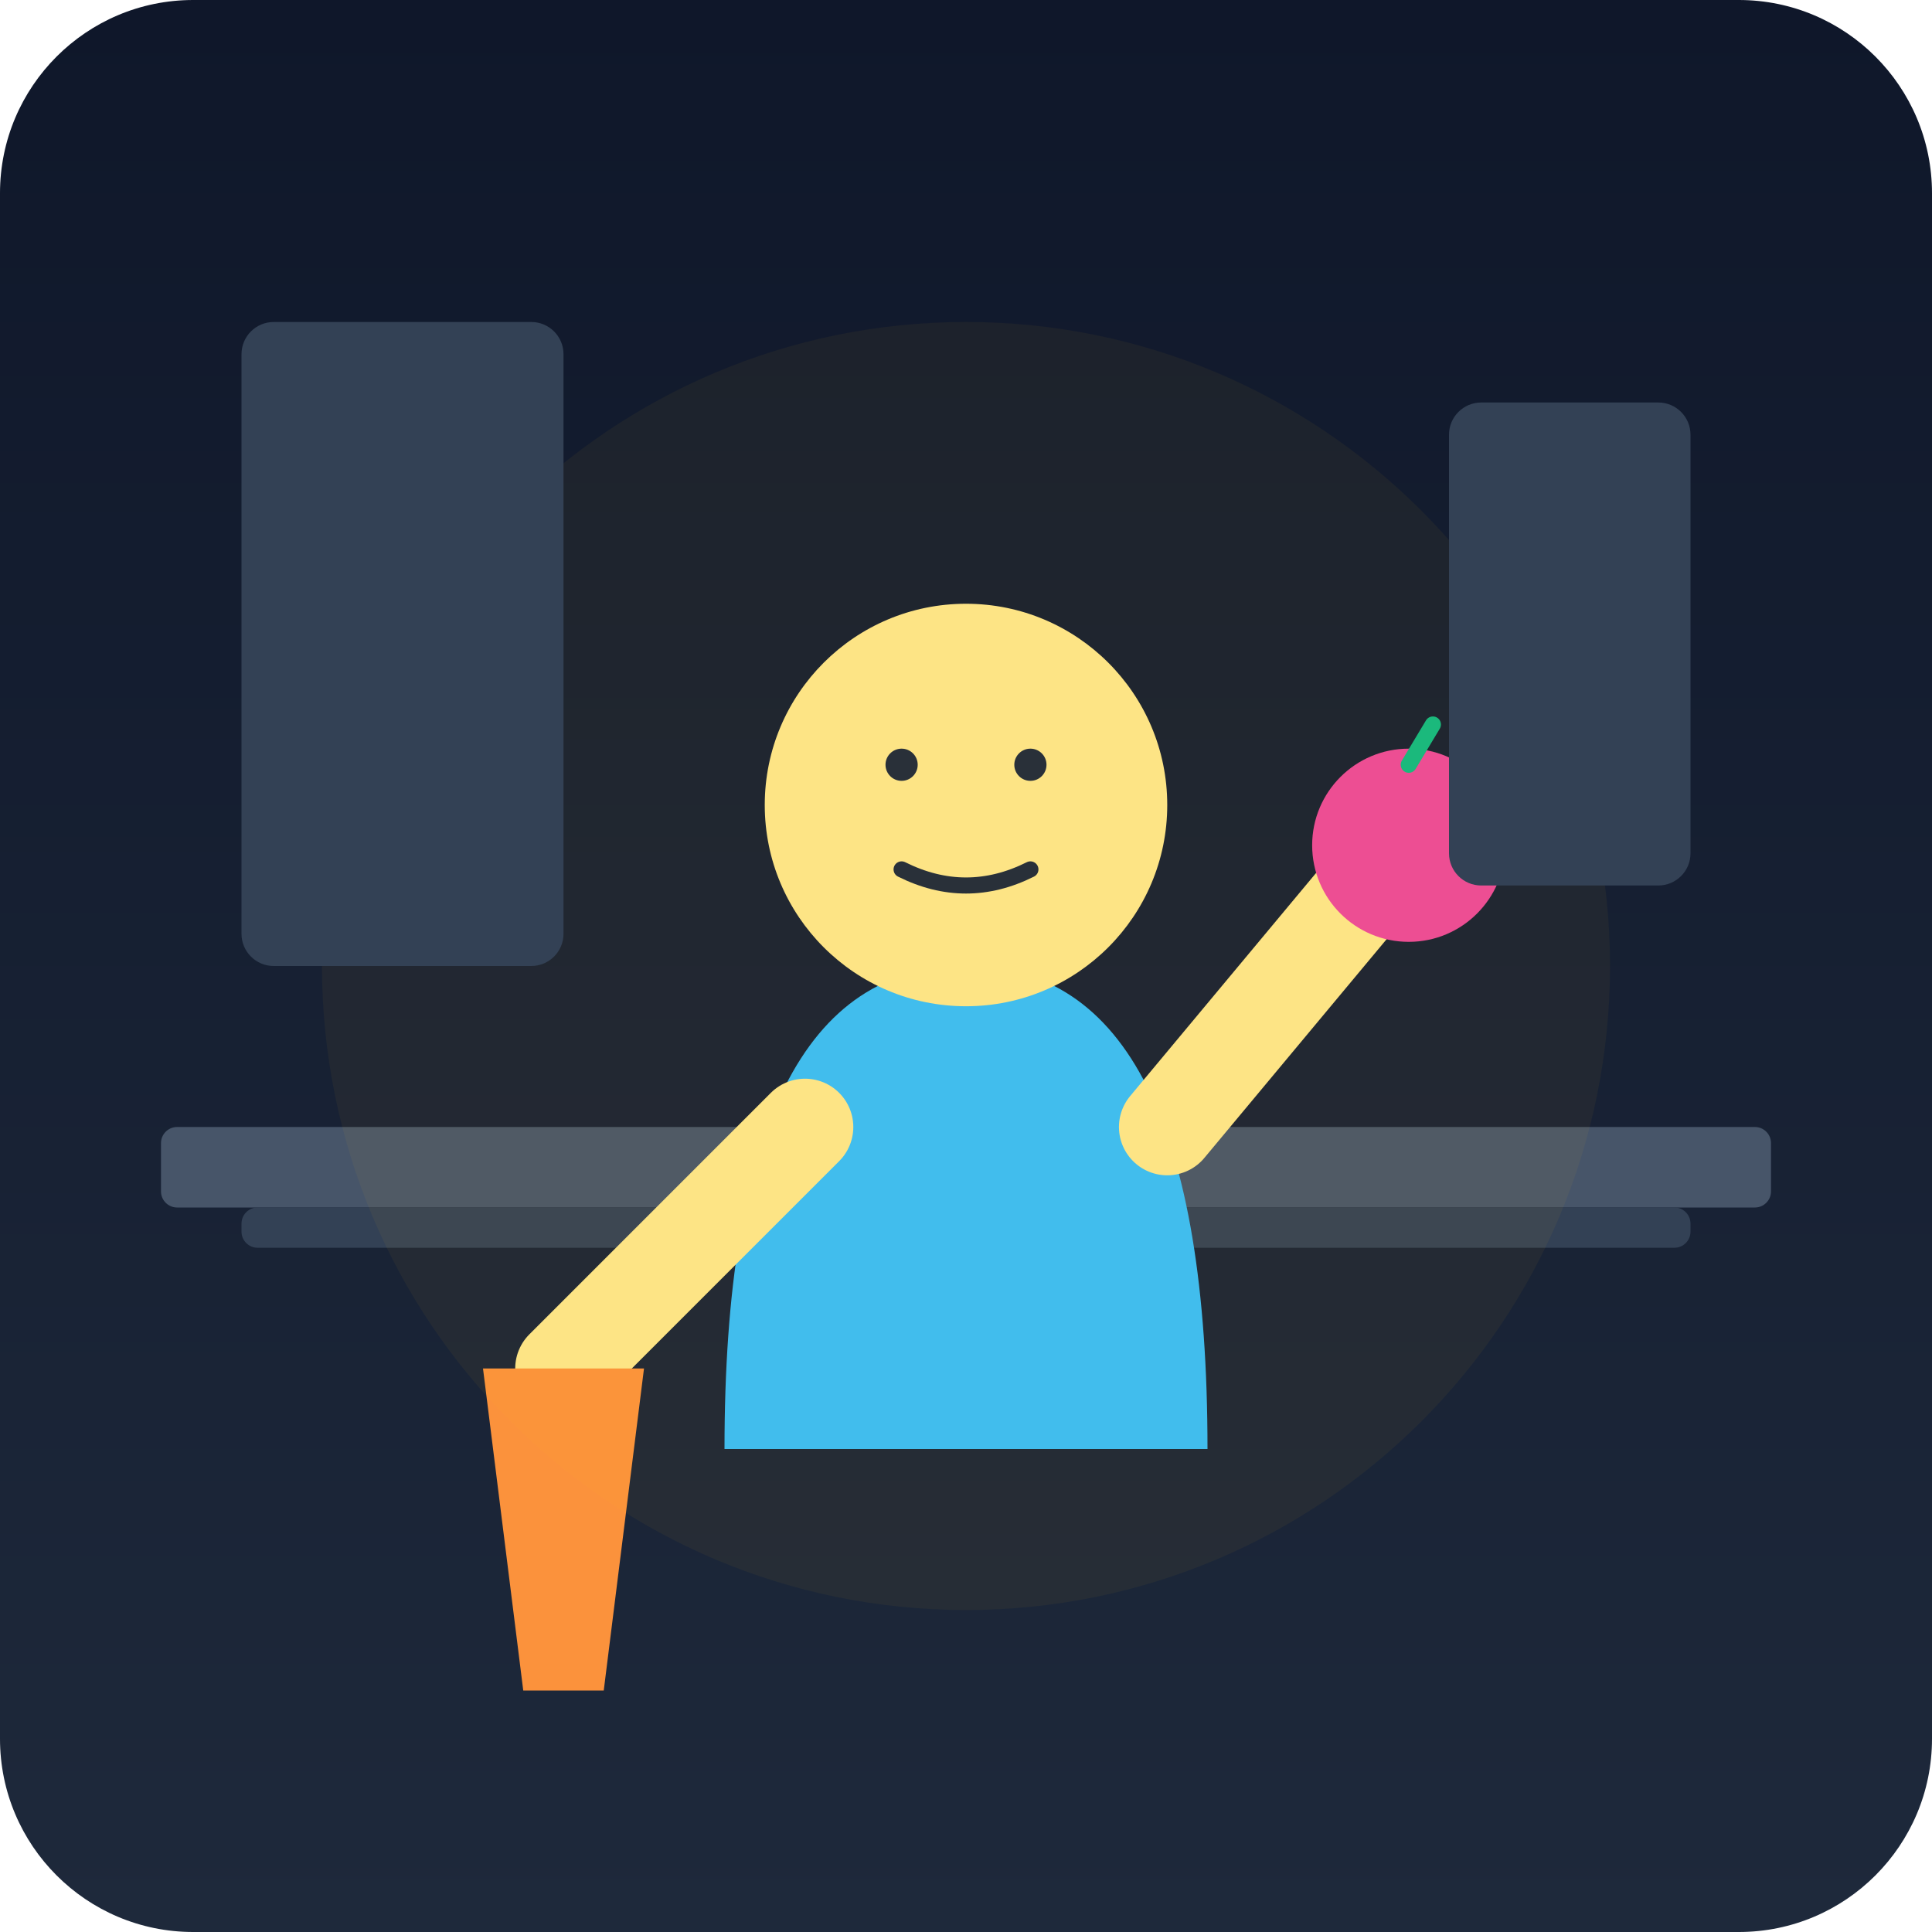
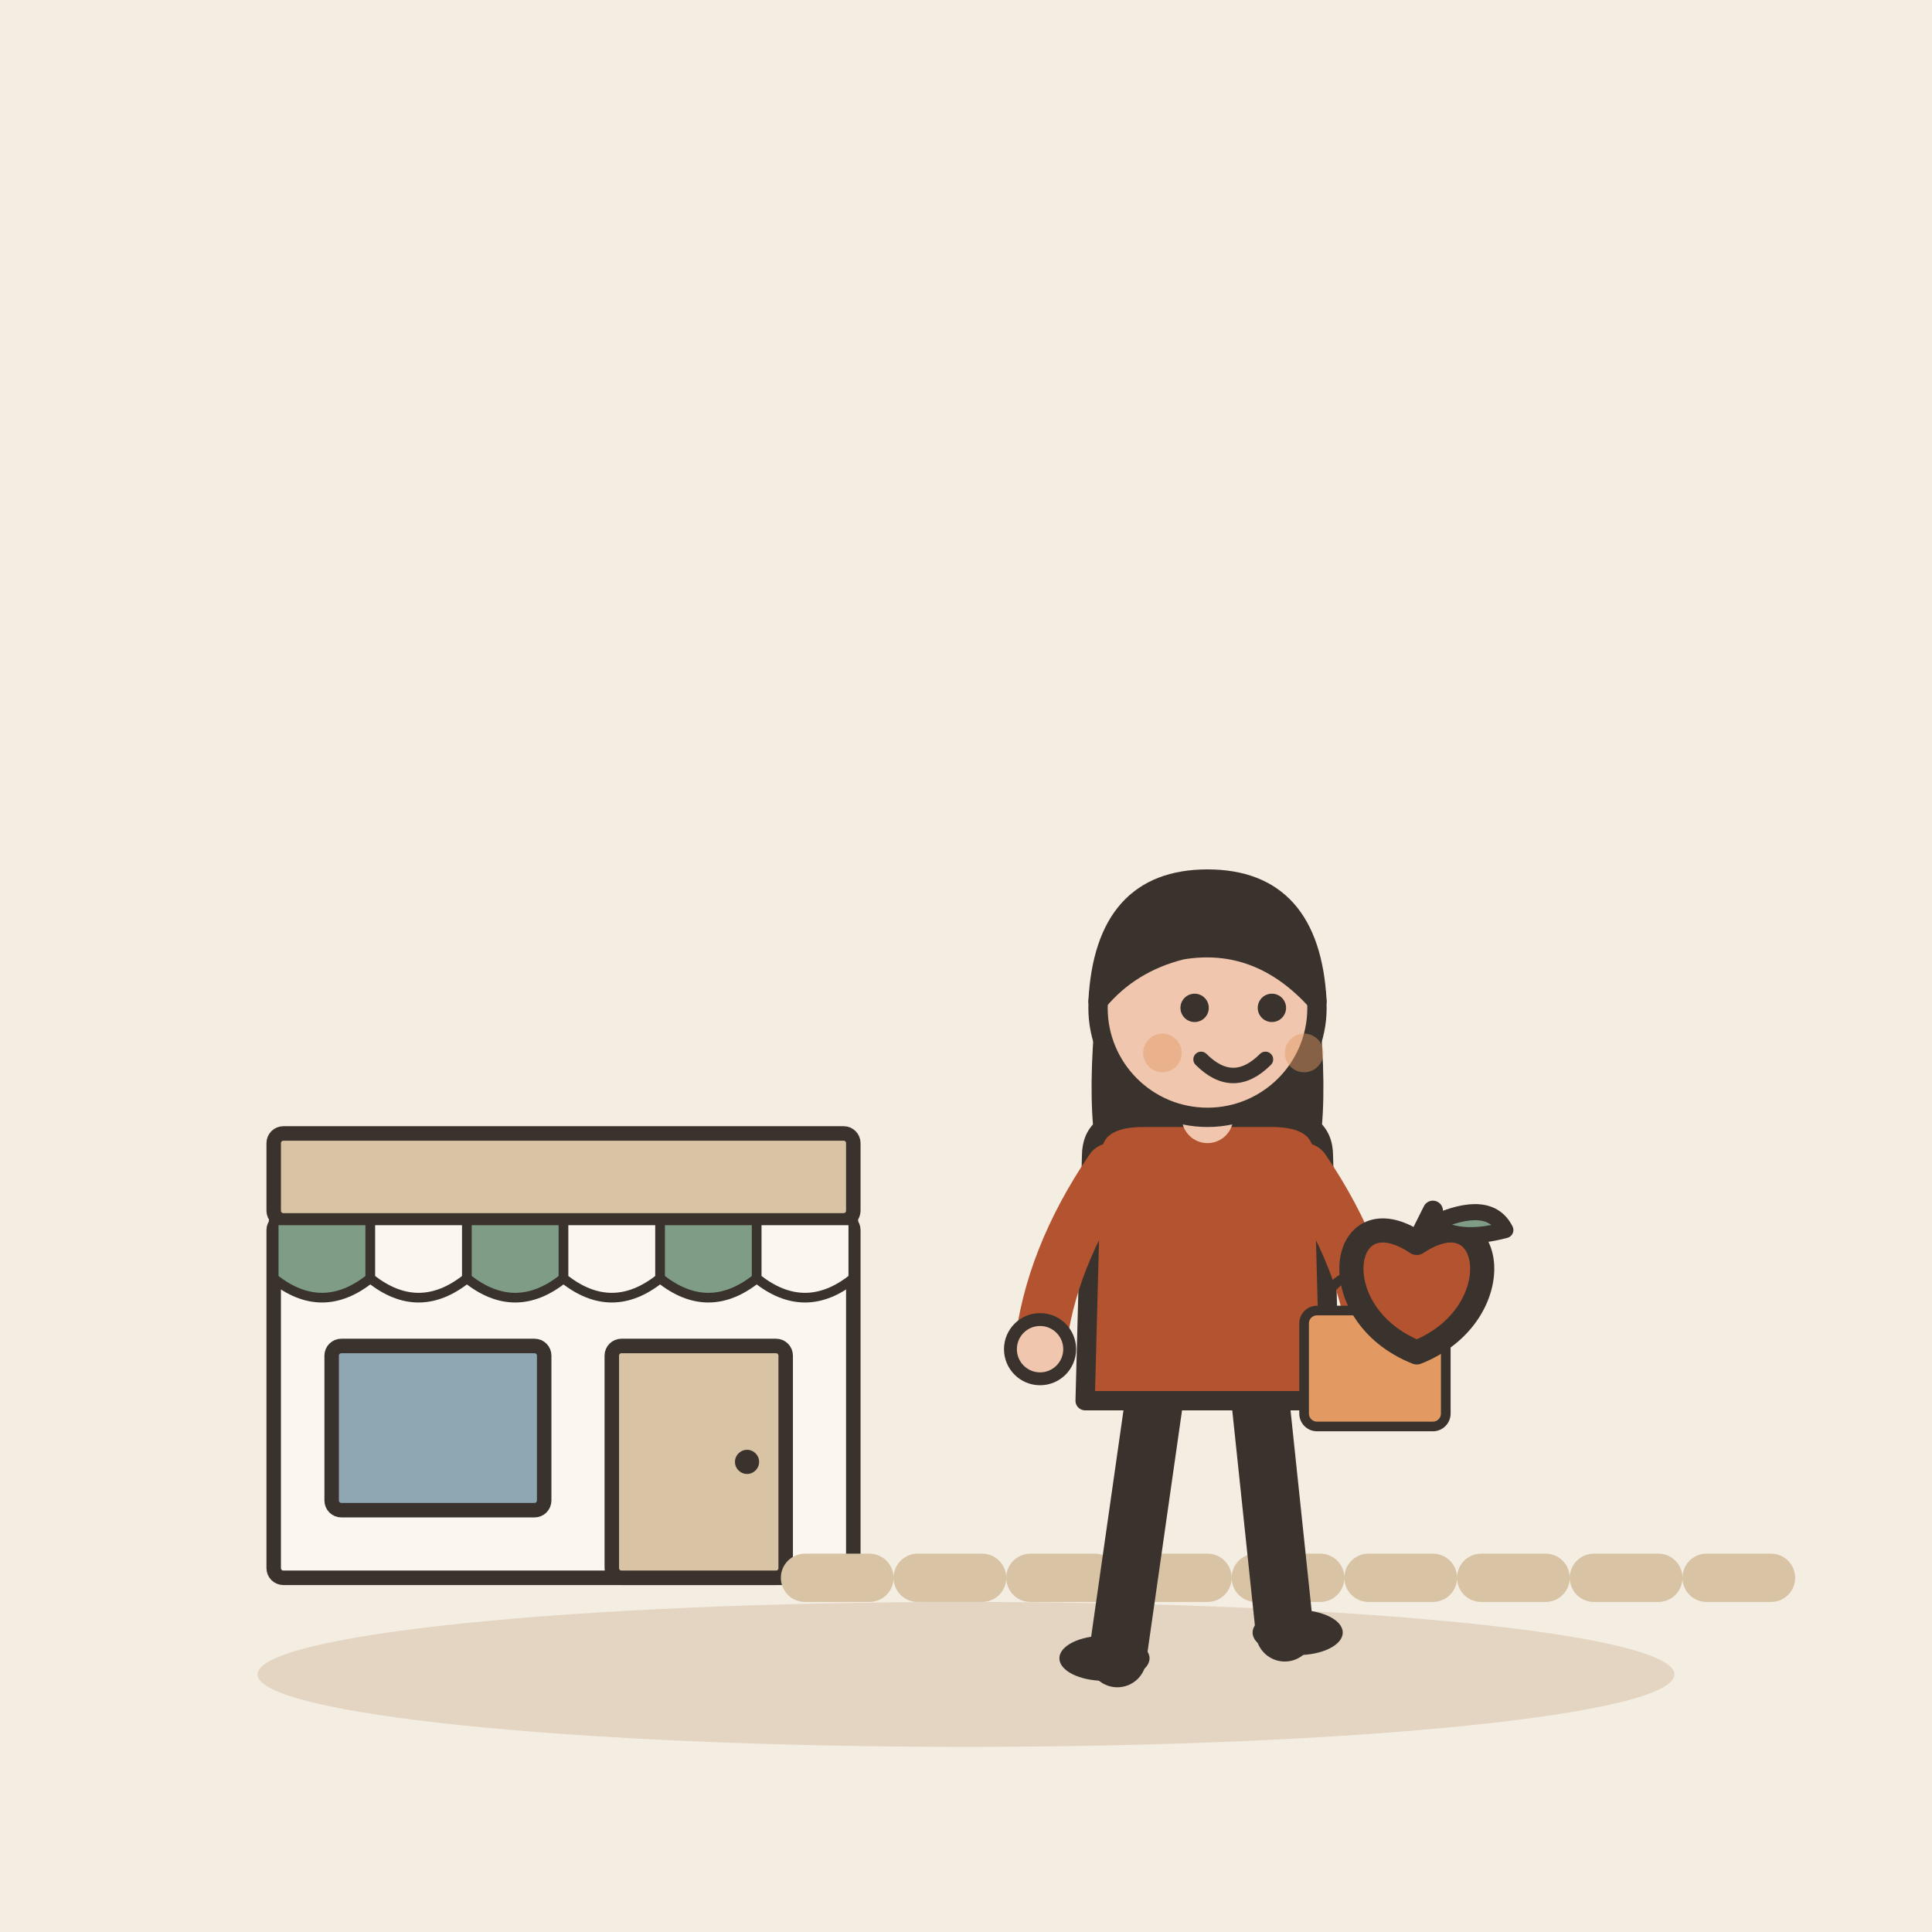
- <svg xmlns="http://www.w3.org/2000/svg" viewBox="0 0 240 240">
-   <defs>
-     <linearGradient id="bg" x1="0" y1="0" x2="0" y2="240" gradientUnits="userSpaceOnUse">
-       <stop offset="0" stop-color="#0f172a" />
-       <stop offset="1" stop-color="#1e293b" />
-     </linearGradient>
-   </defs>
-   <rect width="240" height="240" rx="24" fill="url(#bg)" />
-   <rect x="20" y="140" width="200" height="10" fill="#475569" rx="2" />
-   <rect x="30" y="150" width="180" height="5" fill="#334155" rx="2" />
-   <path d="M120 120 C140 120 150 140 150 180 L90 180 C90 140 100 120 120 120" fill="#38bdf8" />
-   <circle cx="120" cy="100" r="25" fill="#fde68a" />
-   <path d="M145 140 L170 110" stroke="#fde68a" stroke-width="12" stroke-linecap="round" />
-   <path d="M100 140 L70 170" stroke="#fde68a" stroke-width="12" stroke-linecap="round" />
-   <path d="M60 170 L80 170 L75 210 L65 210 Z" fill="#fb923c" />
-   <circle cx="175" cy="105" r="12" fill="#ec4899" />
-   <path d="M175 95 L178 90" stroke="#10b981" stroke-width="2" stroke-linecap="round" />
-   <circle cx="112" cy="95" r="2" fill="#1e293b" />
-   <circle cx="128" cy="95" r="2" fill="#1e293b" />
-   <path d="M112 108 Q120 112 128 108" stroke="#1e293b" stroke-width="2" fill="none" stroke-linecap="round" />
-   <circle cx="120" cy="120" r="80" fill="#fbbf24" fill-opacity="0.05" />
-   <rect x="180" y="50" width="30" height="60" fill="#334155" rx="4" />
-   <rect x="30" y="40" width="40" height="80" fill="#334155" rx="4" />
+ <svg xmlns="http://www.w3.org/2000/svg" viewBox="0 0 240 240" data-style="editorial">
+   <rect width="240" height="240" fill="#F4EDE2" />
+   <ellipse cx="120" cy="208" rx="88" ry="9" fill="#E3D5C1" />
+   <g transform="translate(70 196) scale(0.6 0.6)">
+     <rect x="-60" y="-74" width="120" height="74" rx="2" fill="#FBF6EE" stroke="#3A332D" stroke-width="3" stroke-linecap="round" stroke-linejoin="round" />
+     <rect x="-60" y="-92" width="120" height="18" rx="2" fill="#D8C3A5" stroke="#3A332D" stroke-width="3" stroke-linecap="round" stroke-linejoin="round" />
+     <path d="M-60 -74L-40 -74L-40 -62Q-50 -54 -60 -62Z" fill="#7E9C86" stroke="#3A332D" stroke-width="2" stroke-linecap="round" stroke-linejoin="round" />
+     <path d="M-40 -74L-20 -74L-20 -62Q-30 -54 -40 -62Z" fill="#FBF6EE" stroke="#3A332D" stroke-width="2" stroke-linecap="round" stroke-linejoin="round" />
+     <path d="M-20 -74L0 -74L0 -62Q-10 -54 -20 -62Z" fill="#7E9C86" stroke="#3A332D" stroke-width="2" stroke-linecap="round" stroke-linejoin="round" />
+     <path d="M0 -74L20 -74L20 -62Q10 -54 0 -62Z" fill="#FBF6EE" stroke="#3A332D" stroke-width="2" stroke-linecap="round" stroke-linejoin="round" />
+     <path d="M20 -74L40 -74L40 -62Q30 -54 20 -62Z" fill="#7E9C86" stroke="#3A332D" stroke-width="2" stroke-linecap="round" stroke-linejoin="round" />
+     <path d="M40 -74L60 -74L60 -62Q50 -54 40 -62Z" fill="#FBF6EE" stroke="#3A332D" stroke-width="2" stroke-linecap="round" stroke-linejoin="round" />
+     <rect x="-48" y="-48" width="44" height="34" rx="2" fill="#8FA7B3" stroke="#3A332D" stroke-width="3" stroke-linecap="round" stroke-linejoin="round" />
+     <rect x="10" y="-48" width="36" height="48" rx="2" fill="#D8C3A5" stroke="#3A332D" stroke-width="3" stroke-linecap="round" stroke-linejoin="round" />
+     <circle cx="38" cy="-24" r="2.5" fill="#3A332D" />
+   </g>
+   <path d="M100 196L220 196" fill="none" stroke="#D8C3A5" stroke-width="6" stroke-linecap="round" stroke-linejoin="round" stroke-dasharray="8 6" />
+   <g transform="translate(150 206) scale(0.8 0.8)">
+     <path d="M-8 -42L-14 0" stroke="#3A332D" stroke-width="9" stroke-linecap="round" fill="none" />
+     <path d="M8 -42L12 -4" stroke="#3A332D" stroke-width="9" stroke-linecap="round" fill="none" />
+     <ellipse cx="-16" cy="0" rx="7" ry="3.5" fill="#3A332D" />
+     <ellipse cx="14" cy="-4" rx="7" ry="3.5" fill="#3A332D" />
+     <path d="M-17 -104Q-20 -78 -14 -70L-6 -78L6 -78L14 -70Q20 -78 17 -104Z" fill="#3A332D" />
+     <path d="M-18 -78Q-18 -84 -10 -84L10 -84Q18 -84 18 -78L19 -40L-19 -40Z" fill="#B4532F" stroke="#3A332D" stroke-width="3" stroke-linecap="round" stroke-linejoin="round" />
+     <path d="M-15 -76Q-24.5 -62 -26 -48" fill="none" stroke="#B4532F" stroke-width="8" stroke-linecap="round" stroke-linejoin="round" />
+     <circle cx="-26" cy="-48" r="4.6" fill="#F0C7AE" stroke="#3A332D" stroke-linecap="round" stroke-linejoin="round" stroke-width="2" />
+     <path d="M15 -76Q24.5 -62 26 -48" fill="none" stroke="#B4532F" stroke-width="8" stroke-linecap="round" stroke-linejoin="round" />
+     <circle cx="26" cy="-48" r="4.6" fill="#F0C7AE" stroke="#3A332D" stroke-linecap="round" stroke-linejoin="round" stroke-width="2" />
+     <path d="M0 -84L0 -88" stroke="#F0C7AE" stroke-width="8" stroke-linecap="round" fill="none" />
+     <circle cx="0" cy="-101" r="17" fill="#F0C7AE" stroke="#3A332D" stroke-width="3" stroke-linecap="round" stroke-linejoin="round" />
+     <path d="M-17 -102Q-16 -121 0 -121Q16 -121 17 -102Q8 -112 -4 -110Q-12 -108 -17 -102Z" fill="#3A332D" stroke="#3A332D" stroke-width="3" stroke-linecap="round" stroke-linejoin="round" />
+     <circle cx="-2" cy="-101" r="2.2" fill="#3A332D" />
+     <circle cx="10" cy="-101" r="2.2" fill="#3A332D" />
+     <path d="M-1 -93Q4 -88 9 -93" fill="none" stroke="#3A332D" stroke-width="2.4" stroke-linecap="round" stroke-linejoin="round" />
+     <circle cx="-7" cy="-94" r="3" fill="#E39A62" opacity="0.45" />
+     <circle cx="15" cy="-94" r="3" fill="#E39A62" opacity="0.45" />
+     <g transform="translate(26 -40) scale(0.5 0.5)">
+       <path d="M-16 -26Q-16 -40 0 -40Q16 -40 16 -26" fill="none" stroke="#3A332D" stroke-width="3" stroke-linecap="round" stroke-linejoin="round" />
+       <rect x="-22" y="-28" width="44" height="36" rx="4" fill="#E39A62" stroke="#3A332D" stroke-width="3" stroke-linecap="round" stroke-linejoin="round" />
+     </g>
+   </g>
+   <g transform="translate(176 160)">
+     <path d="M0 -5.6C9.6 -12 12 3.2 0 8C-12 3.2 -9.6 -12 0 -5.6Z" fill="#B4532F" stroke="#3A332D" stroke-width="3" stroke-linecap="round" stroke-linejoin="round" />
+     <path d="M0 -5.6L2 -9.6" stroke="#3A332D" stroke-width="2.5" stroke-linecap="round" fill="none" />
+     <path d="M2 -8Q9 -11.2 11 -7.2Q5 -5.6 2 -8Z" fill="#7E9C86" stroke="#3A332D" stroke-width="2" stroke-linecap="round" stroke-linejoin="round" />
+   </g>
</svg>
